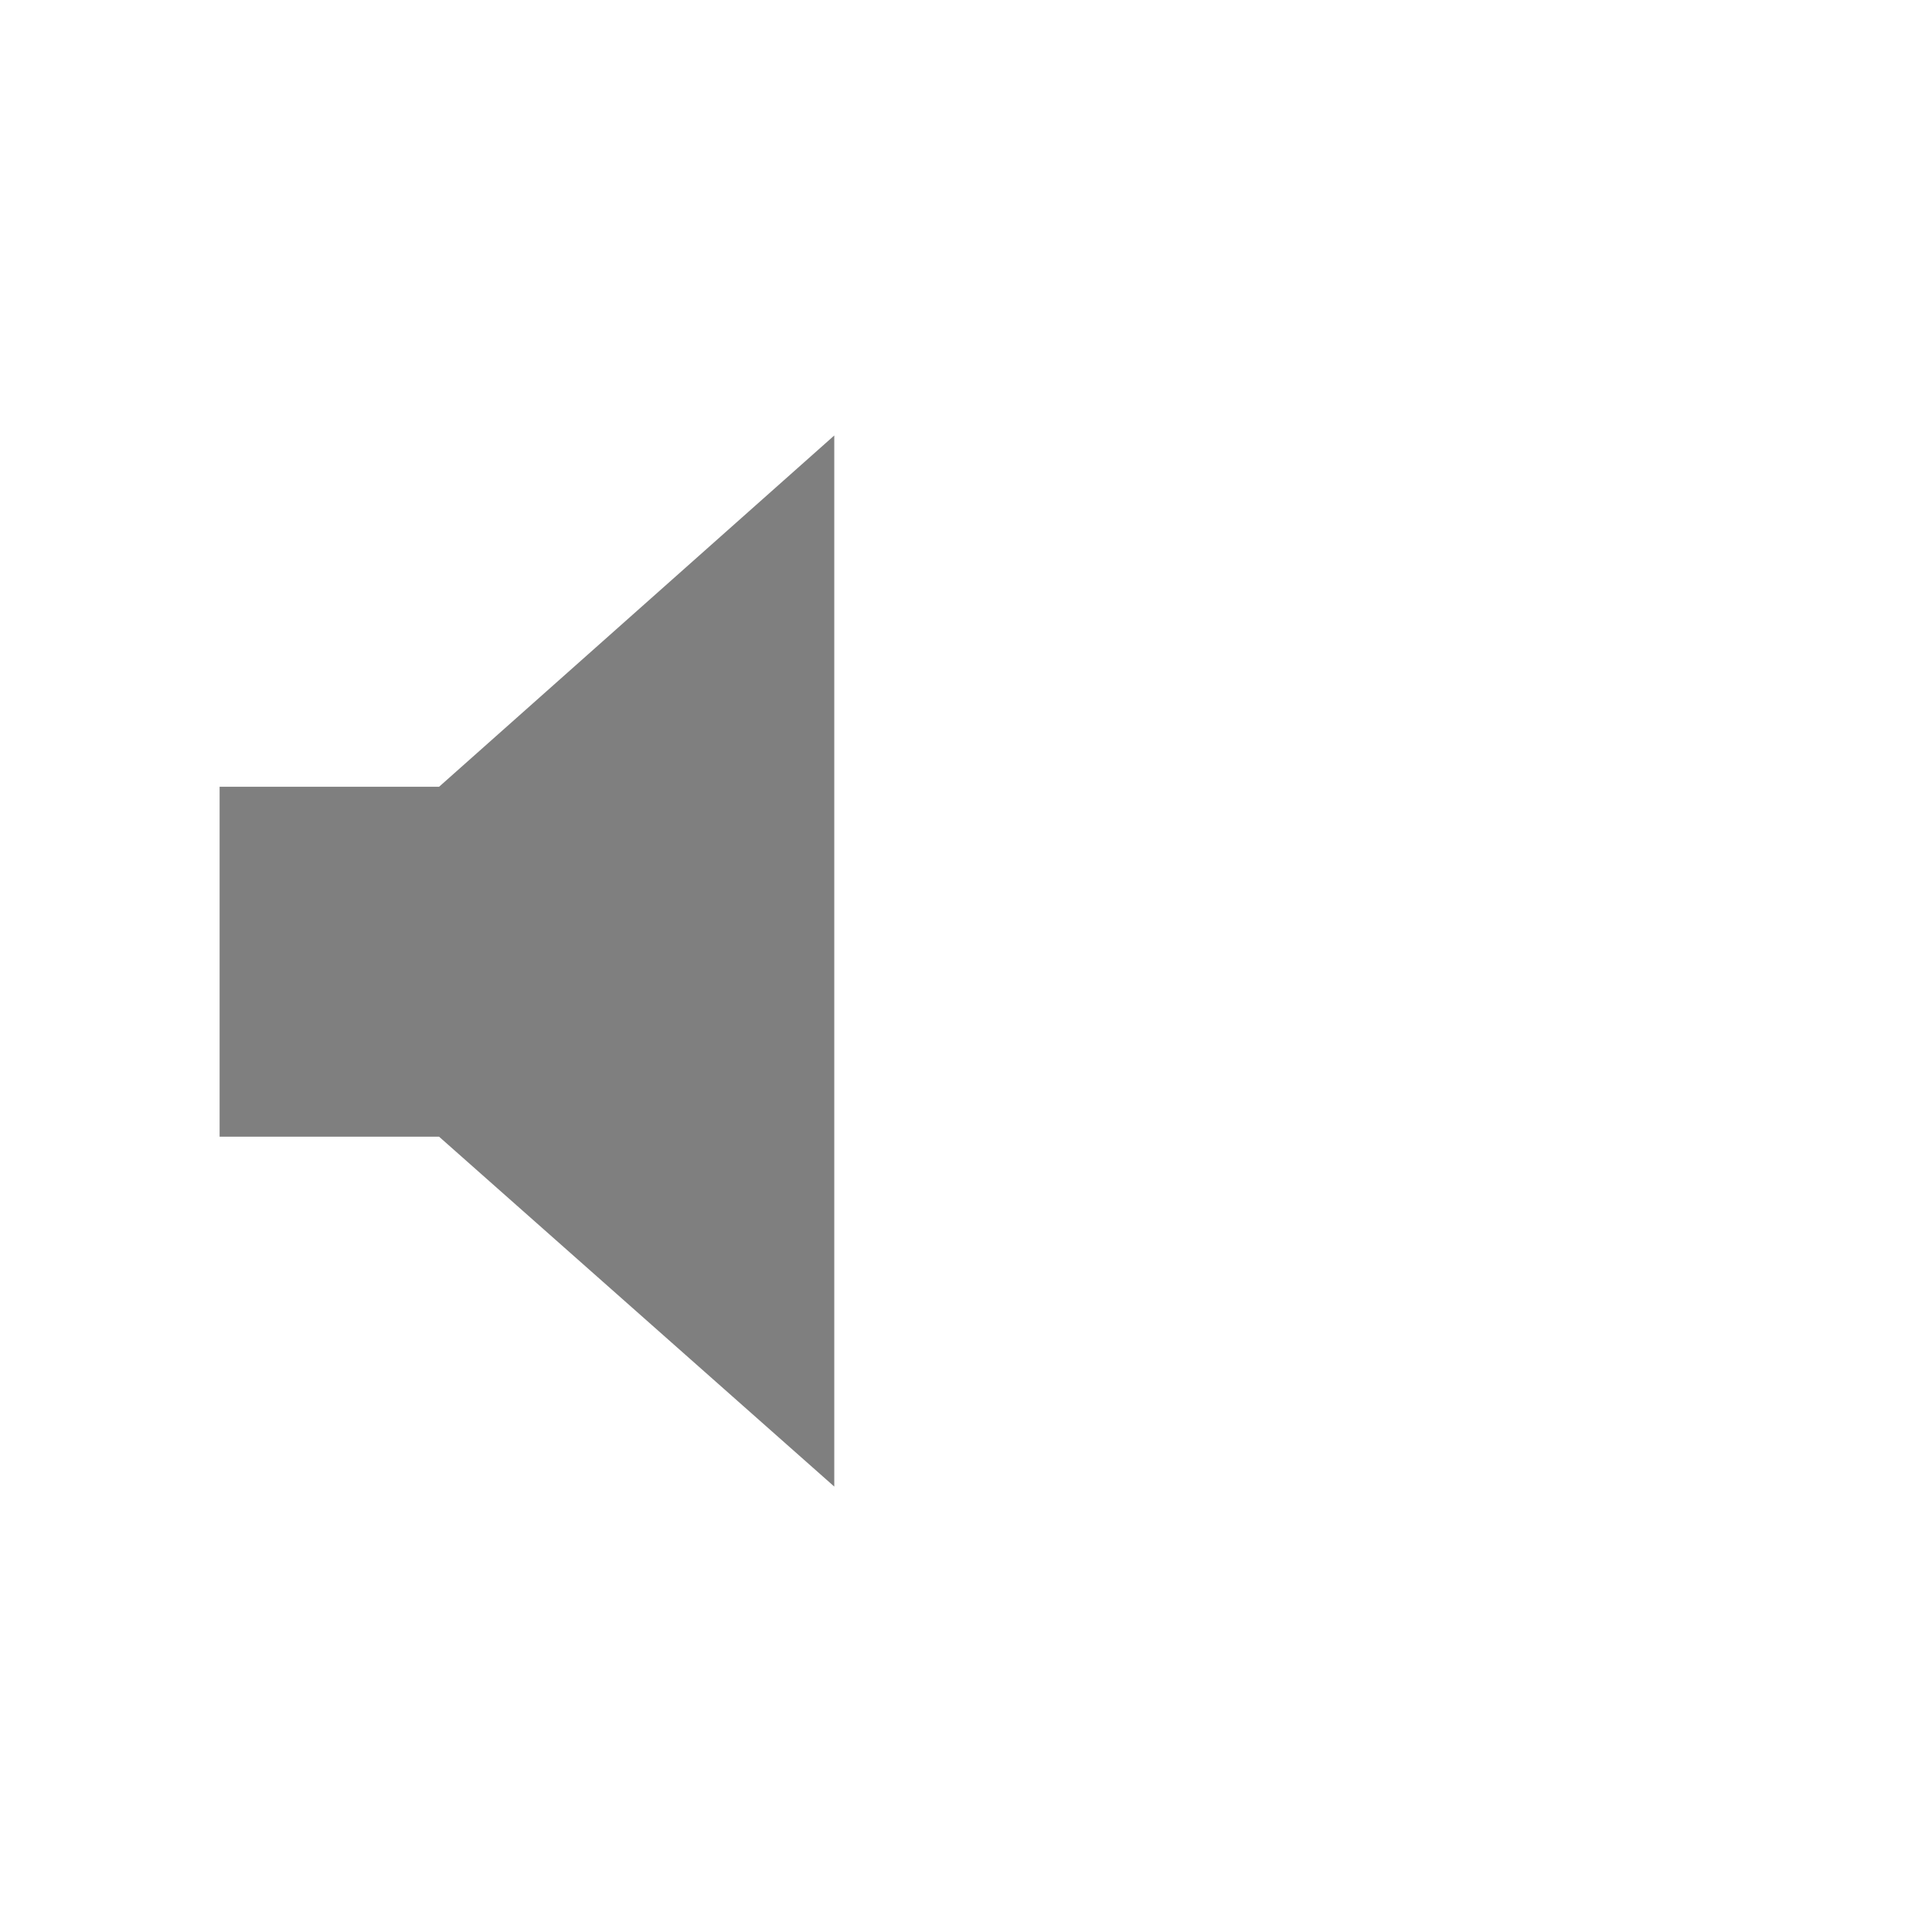
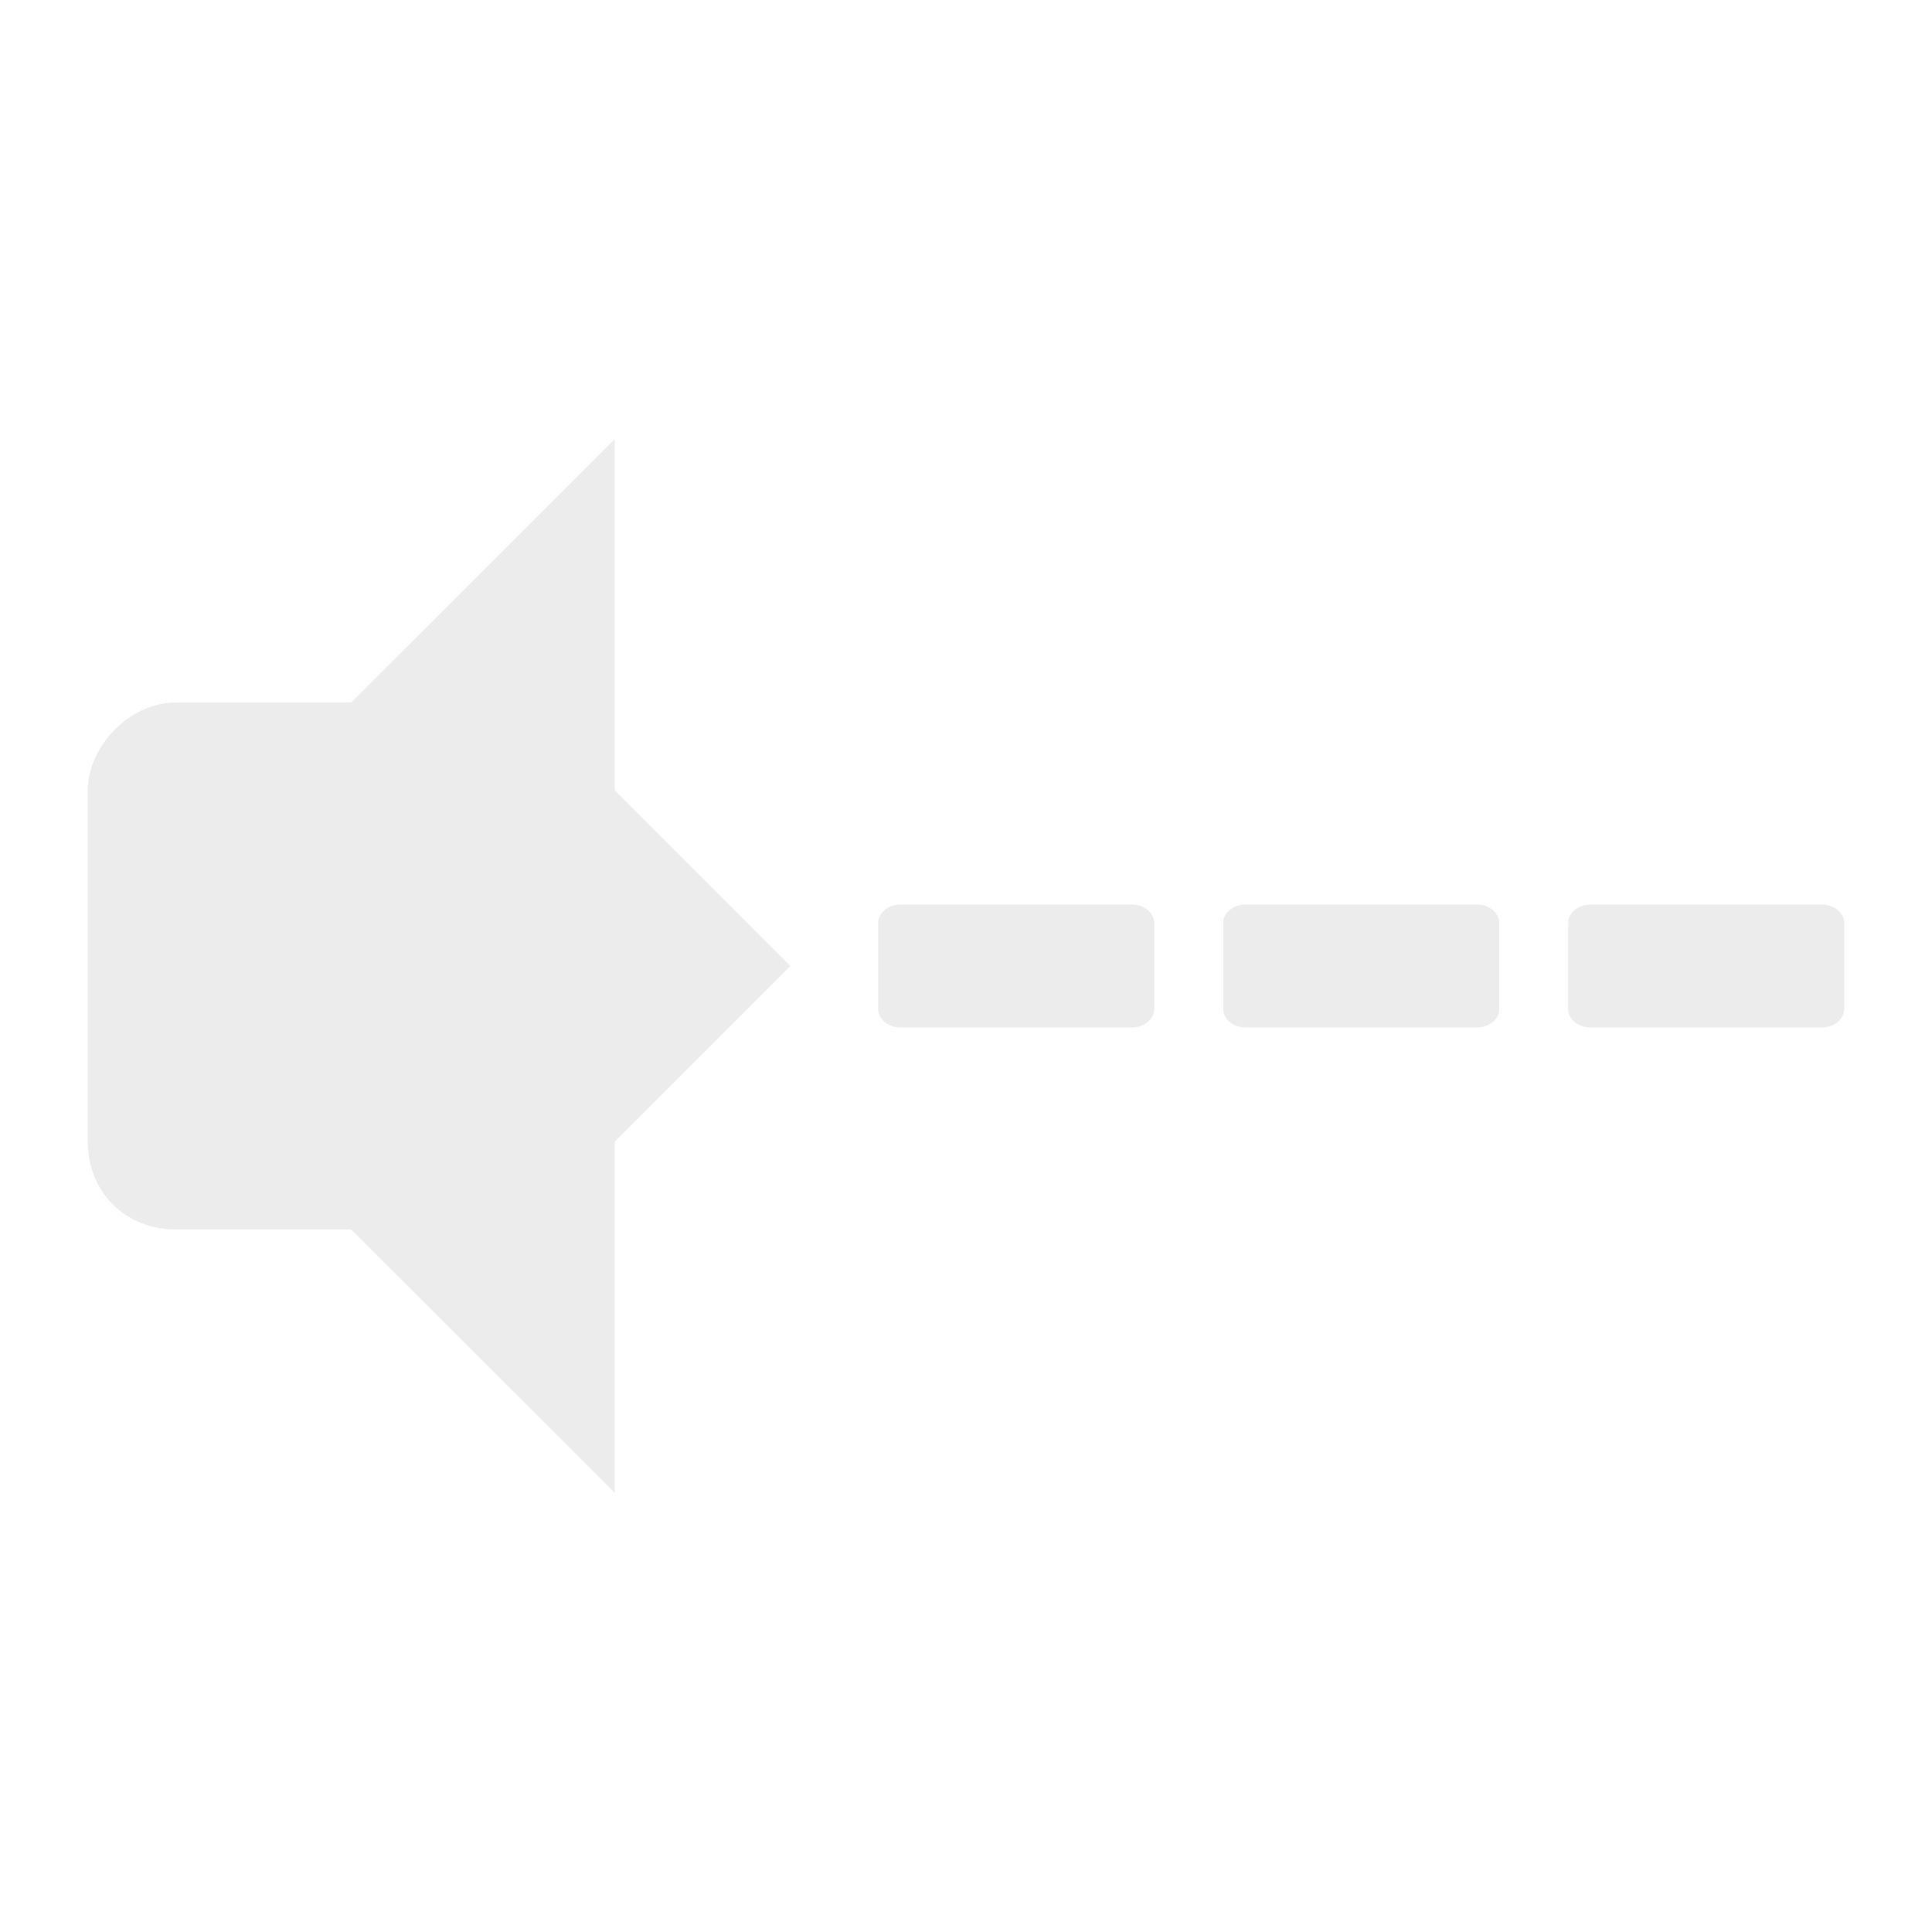
- <svg xmlns="http://www.w3.org/2000/svg" id="svgRoot" version="1.0" viewBox="0 0 22 22" xml:space="preserve" width="100%" height="100%">
-   <defs id="defs3">
-     <font horiz-adv-x="0" id="font5" horiz-origin-x="0" horiz-origin-y="0" vert-origin-x="45" vert-origin-y="90" vert-adv-y="90">
-       <font-face font-family="fnt0" units-per-em="2048" ascent="927" descent="-218" id="font-face7" />
-       <missing-glyph horiz-adv-x="0" id="missing-glyph9" />
-       <glyph unicode="." horiz-adv-x="569" d="M178,217L392,217L392,-0L178,-0 Z" id="glyph11" />
-       <glyph unicode="c" horiz-adv-x="1024" d="M977,385L977,385Q949,183,834,77Q719,-29,528,-29Q315,-29,188,124Q61,277,61,536Q61,795,192,948Q324,1102,546,1102Q739,1102,854,996Q969,891,977,706L977,706L804,706L804,706Q793,821,724,884Q655,947,540,947Q404,947,326,837Q249,728,249,536Q249,332,321,229Q393,126,535,126Q640,126,710,193Q781,261,804,385L804,385 Z" id="glyph13" />
-       <glyph unicode="d" horiz-adv-x="1138" d="M541,-29Q326,-29,199,131Q72,292,72,565Q72,806,195,954Q318,1102,516,1102Q713,1102,828,935L842,915L842,915L842,1470L842,1470L932,1470L1022,1470L1022,1470L1022,-0L1022,-0L939,-0L855,-0L855,-0L855,146L855,146L832,113Q721,-29,541,-29 ZM551,940Q400,940,330,843Q260,747,260,537Q260,339,335,232Q411,125,551,125Q682,125,762,223Q842,322,842,484Q842,703,766,821Q691,940,551,940 Z" id="glyph15" />
-       <glyph unicode="f" horiz-adv-x="569" d="M357,921L357,921L357,-0L357,-0L267,-0L177,-0L177,-0L177,921L177,921L29,921L29,1070L177,1070L177,1070L177,1252Q177,1371,247,1431Q317,1491,457,1491L536,1488L536,1326L465,1329Q413,1329,385,1295Q357,1262,357,1200L357,1070L357,1070L536,1070L536,921 Z" id="glyph17" />
-       <glyph unicode="m" horiz-adv-x="1705" d="M133,-0L133,1070L133,1070L218,1070L304,1070L304,1070L304,911L304,911L304,911L341,959Q462,1102,630,1102Q774,1102,859,1017Q897,979,918,930L918,930L947,967Q1063,1102,1224,1102Q1392,1102,1483,1010Q1575,919,1575,751L1575,-0L1575,-0L1485,-0L1395,-0L1395,-0L1395,690Q1395,812,1345,875Q1295,938,1199,938Q1082,938,1013,847Q944,756,944,601L944,601L944,-0L944,-0L854,-0L764,-0L764,-0L764,733Q764,833,718,885Q673,938,586,938Q466,938,389,836Q313,734,313,573L313,573L313,-0L313,-0L223,-0L133,-0 Z" id="glyph19" />
-       <glyph unicode="n" horiz-adv-x="1138" d="M133,-0L133,1070L133,1070L218,1070L304,1070L304,1070L304,912L304,912L304,912L344,965Q461,1102,637,1102Q814,1102,910,1006Q1006,910,1006,733L1006,-0L1006,-0L916,-0L826,-0L826,-0L826,672Q826,813,771,875Q717,938,595,938Q465,938,389,839Q313,741,313,573L313,573L313,-0L313,-0L223,-0L133,-0 Z" id="glyph21" />
-       <glyph unicode="o" horiz-adv-x="1138" d="M569,-29Q347,-29,209,127Q72,283,72,536Q72,790,209,946Q347,1102,569,1102Q793,1102,930,946Q1067,790,1067,536Q1067,283,930,127Q793,-29,569,-29 ZM569,126Q711,126,795,237Q879,348,879,536Q879,724,795,835Q711,947,569,947Q427,947,343,835Q260,724,260,536Q260,348,343,237Q427,126,569,126 Z" id="glyph23" />
-       <glyph unicode="p" horiz-adv-x="1138" d="M119,1070L119,1070L204,1070L290,1070L290,1070L290,918L290,918L299,931Q415,1102,604,1102Q814,1102,936,957Q1059,813,1059,567Q1059,288,935,129Q812,-29,593,-29Q412,-29,305,110L299,118L299,118L299,-423L299,-423L209,-423L119,-423L119,-423 ZM584,127Q725,127,798,233Q871,340,871,544Q871,745,801,841Q731,938,585,938Q436,938,367,829Q299,720,299,484L299,484L299,484L299,484Q299,313,373,220Q447,127,584,127 Z" id="glyph25" />
-       <glyph unicode="r" horiz-adv-x="681" d="M158,-0L158,1070L158,1070L243,1070L329,1070L329,1070L329,887L329,887L329,887Q352,930,378,965Q480,1102,629,1102Q654,1102,680,1093L680,909L643,910Q497,910,417,822Q338,735,338,573L338,573L338,-0L338,-0L248,-0L158,-0 Z" id="glyph27" />
-       <glyph unicode="t" horiz-adv-x="569" d="M526,1Q434,-13,392,-13Q274,-13,225,39Q177,91,177,218L177,923L177,923L29,923L29,1070L177,1070L177,1070L177,1370L357,1370L357,1070L357,1070L526,1070L526,923L357,923L357,923L357,218Q357,182,385,161Q414,140,462,140L526,140 Z" id="glyph29" />
-       <glyph unicode="w" horiz-adv-x="1478" d="M333,-0L29,1070L29,1070L128,1070L227,1070L227,1070L432,218L432,218L432,218L641,1070L741,1070L841,1070L1056,212L1056,212L1056,212L1273,1070L1273,1070L1362,1070L1452,1070L1452,1070L1149,-0L1053,-0L956,-0L735,836L735,836L735,836L526,-0L430,-0 Z" id="glyph31" />
-     </font>
-   </defs>
-   <style type="text/css" id="style33">
- 
- .ps02 { stroke:#97B3FC;fill:none; }
- .ps01 { stroke:none;fill:#000000;fill-rule:nonzero; }
- .ps00 { stroke:none;fill:none; }
- .ps10 { stroke-width:0; }
- .ps20 { 
- letter-spacing:0px;word-spacing:0;font-family:fnt0;font-size:12.947px; }
- 
- </style>
-   <clipPath id="clp1" clip-rule="nonzero">
-     <rect x="0" y="0" width="17" height="16" id="rect36" />
-   </clipPath>
-   <g clip-path="url(#clp1)" transform="matrix(1,0,0,-1,2.5,18.9589)" id="g38">
-     <g id="q1" class="">
-       <clipPath id="clp2" clip-rule="nonzero">
-         <path d="M 0,16 17,16 17,0 0,0 z" id="path42" />
-       </clipPath>
-       <g clip-path="url(#clp2)" id="g44">
-         <g id="q2" class="ps00" style="fill:none;stroke:none">
-           <g id="xfrm3" transform="translate(11.3457,15.4092)">
- 
- </g>
-         </g>
-         <g id="q4" class="ps00" style="fill:none;stroke:none">
-           <g id="xfrm5" transform="translate(9.7471,12.8599)">
- 
- </g>
-         </g>
-         <g id="q6" class="ps00" style="fill:none;stroke:none">
-           <g id="xfrm7" transform="translate(8.2759,10.292)">
- 
- </g>
-         </g>
-         <g id="q8" class="ps00" style="fill:none;stroke:none">
-           <g id="xfrm9" transform="translate(2.5,10)">
-             <path d="m 0,0 -2.5,0 0,-3.985 2.5,0 L 4.5,-7.969 4.5,4 z" class="ps01" id="path60" style="fill:#000000;fill-rule:nonzero;stroke:none;opacity:0.5" />
-           </g>
-         </g>
-       </g>
-     </g>
-     <g id="xfrm10" transform="scale(17,16)">
-       <g id="frm11" transform="scale(0.01,0.01)">
-         <text transform="matrix(1,0,0,-1,0,43.5267)" id="text64">
-           <tspan x="0 9.347 18.695 28.043 31.642 38.84 46.038 49.638 53.237 57.548 64.746 71.945 75.544 82.017 89.216" y="-0" class="ps02 ps10 ps20" id="tspan66" style="font-size:12.947px;letter-spacing:0px;word-spacing:0;fill:none;stroke:#97b3fc;stroke-width:0;font-family:fnt0">www.pdftron.com</tspan>
-         </text>
-       </g>
-     </g>
+ <svg xmlns="http://www.w3.org/2000/svg" width="22" viewBox="0 0 22 22" height="22" id="svg2" version="1.1">
+   <defs id="defs4" />
+   <g style="fill:#ececec;fill-opacity:1" id="g3101" transform="matrix(1.000111,0,0,1,0.9991101,0)">
+     <path style="fill:#ececec;fill-opacity:1" id="path40" d="M 6.001,5 3,8 l 0,6 3.001,3 0,-4 L 8,11 6.001,9 Z" />
+     <path style="fill:#ececec;fill-opacity:1" id="path42" d="M 1,8 C 0.477,8 8.898e-4,8.498 8.898e-4,9 l 0,4 c 0,0.58 0.433,1 0.999,1 l 3.996,0 0,-6 z" />
  </g>
+   <rect style="fill:#ececec;fill-opacity:1" width="3.143" height="1.4" x="10" y="10.3" rx="0.255" ry="0.21" id="rect3031" />
+   <rect style="fill:#ececec;fill-opacity:1" ry="0.21" rx="0.255" y="10.3" x="13.929" height="1.4" width="3.143" id="rect3035" />
+   <rect style="fill:#ececec;fill-opacity:1" width="3.143" height="1.4" x="17.857" y="10.3" rx="0.255" ry="0.21" id="rect3039" />
</svg>
